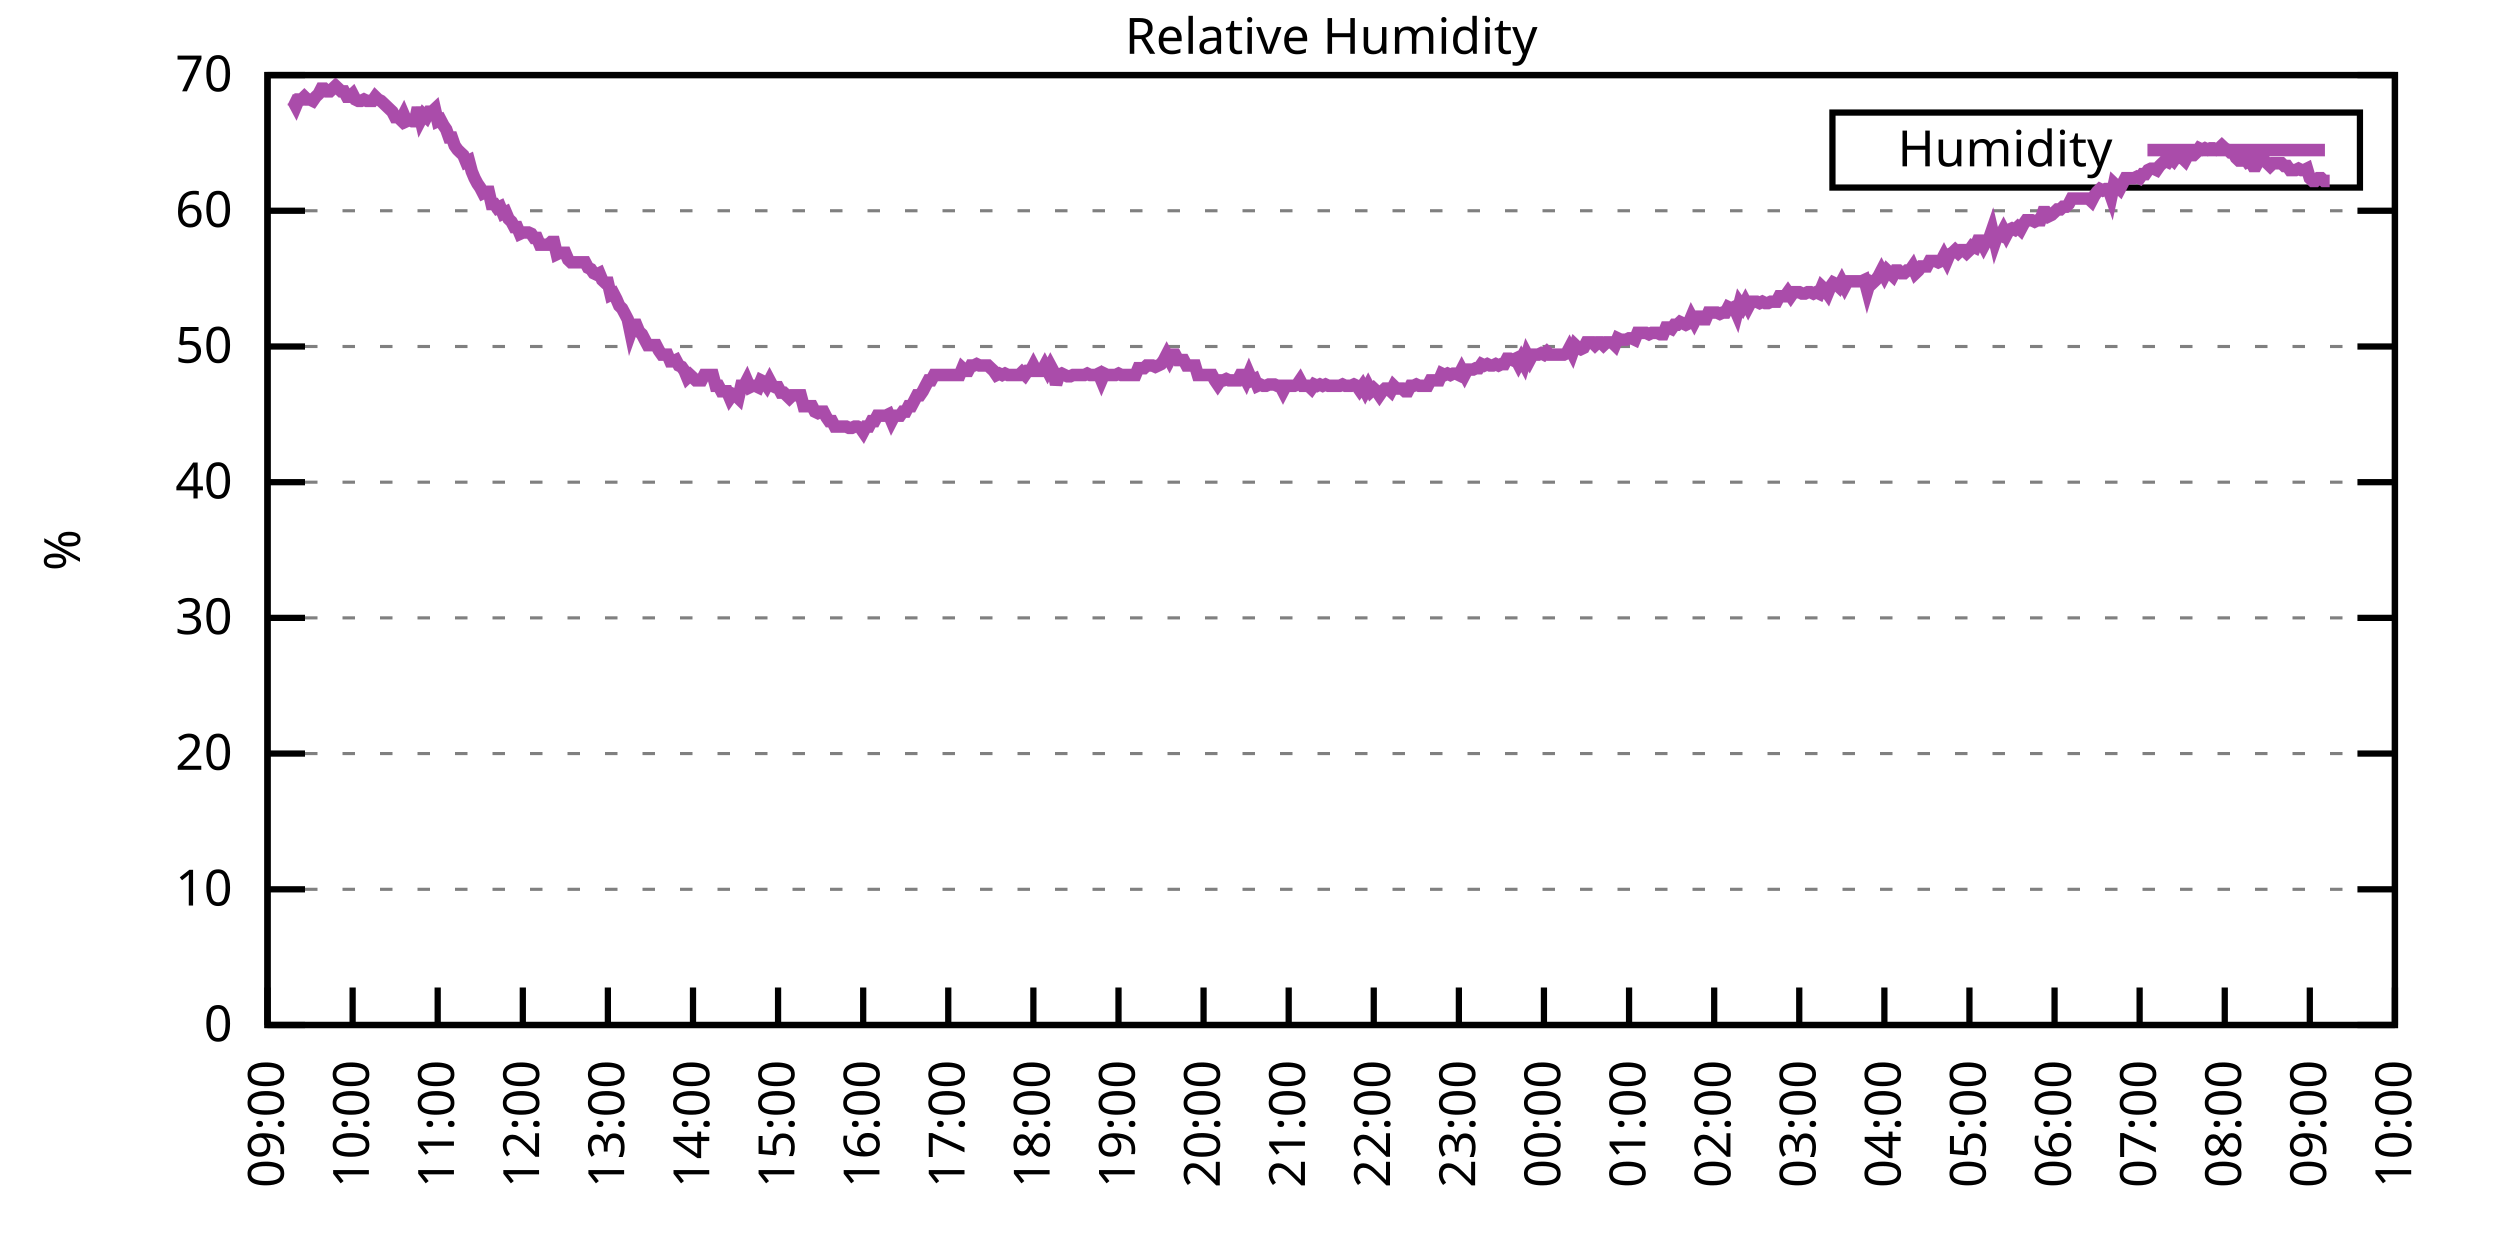
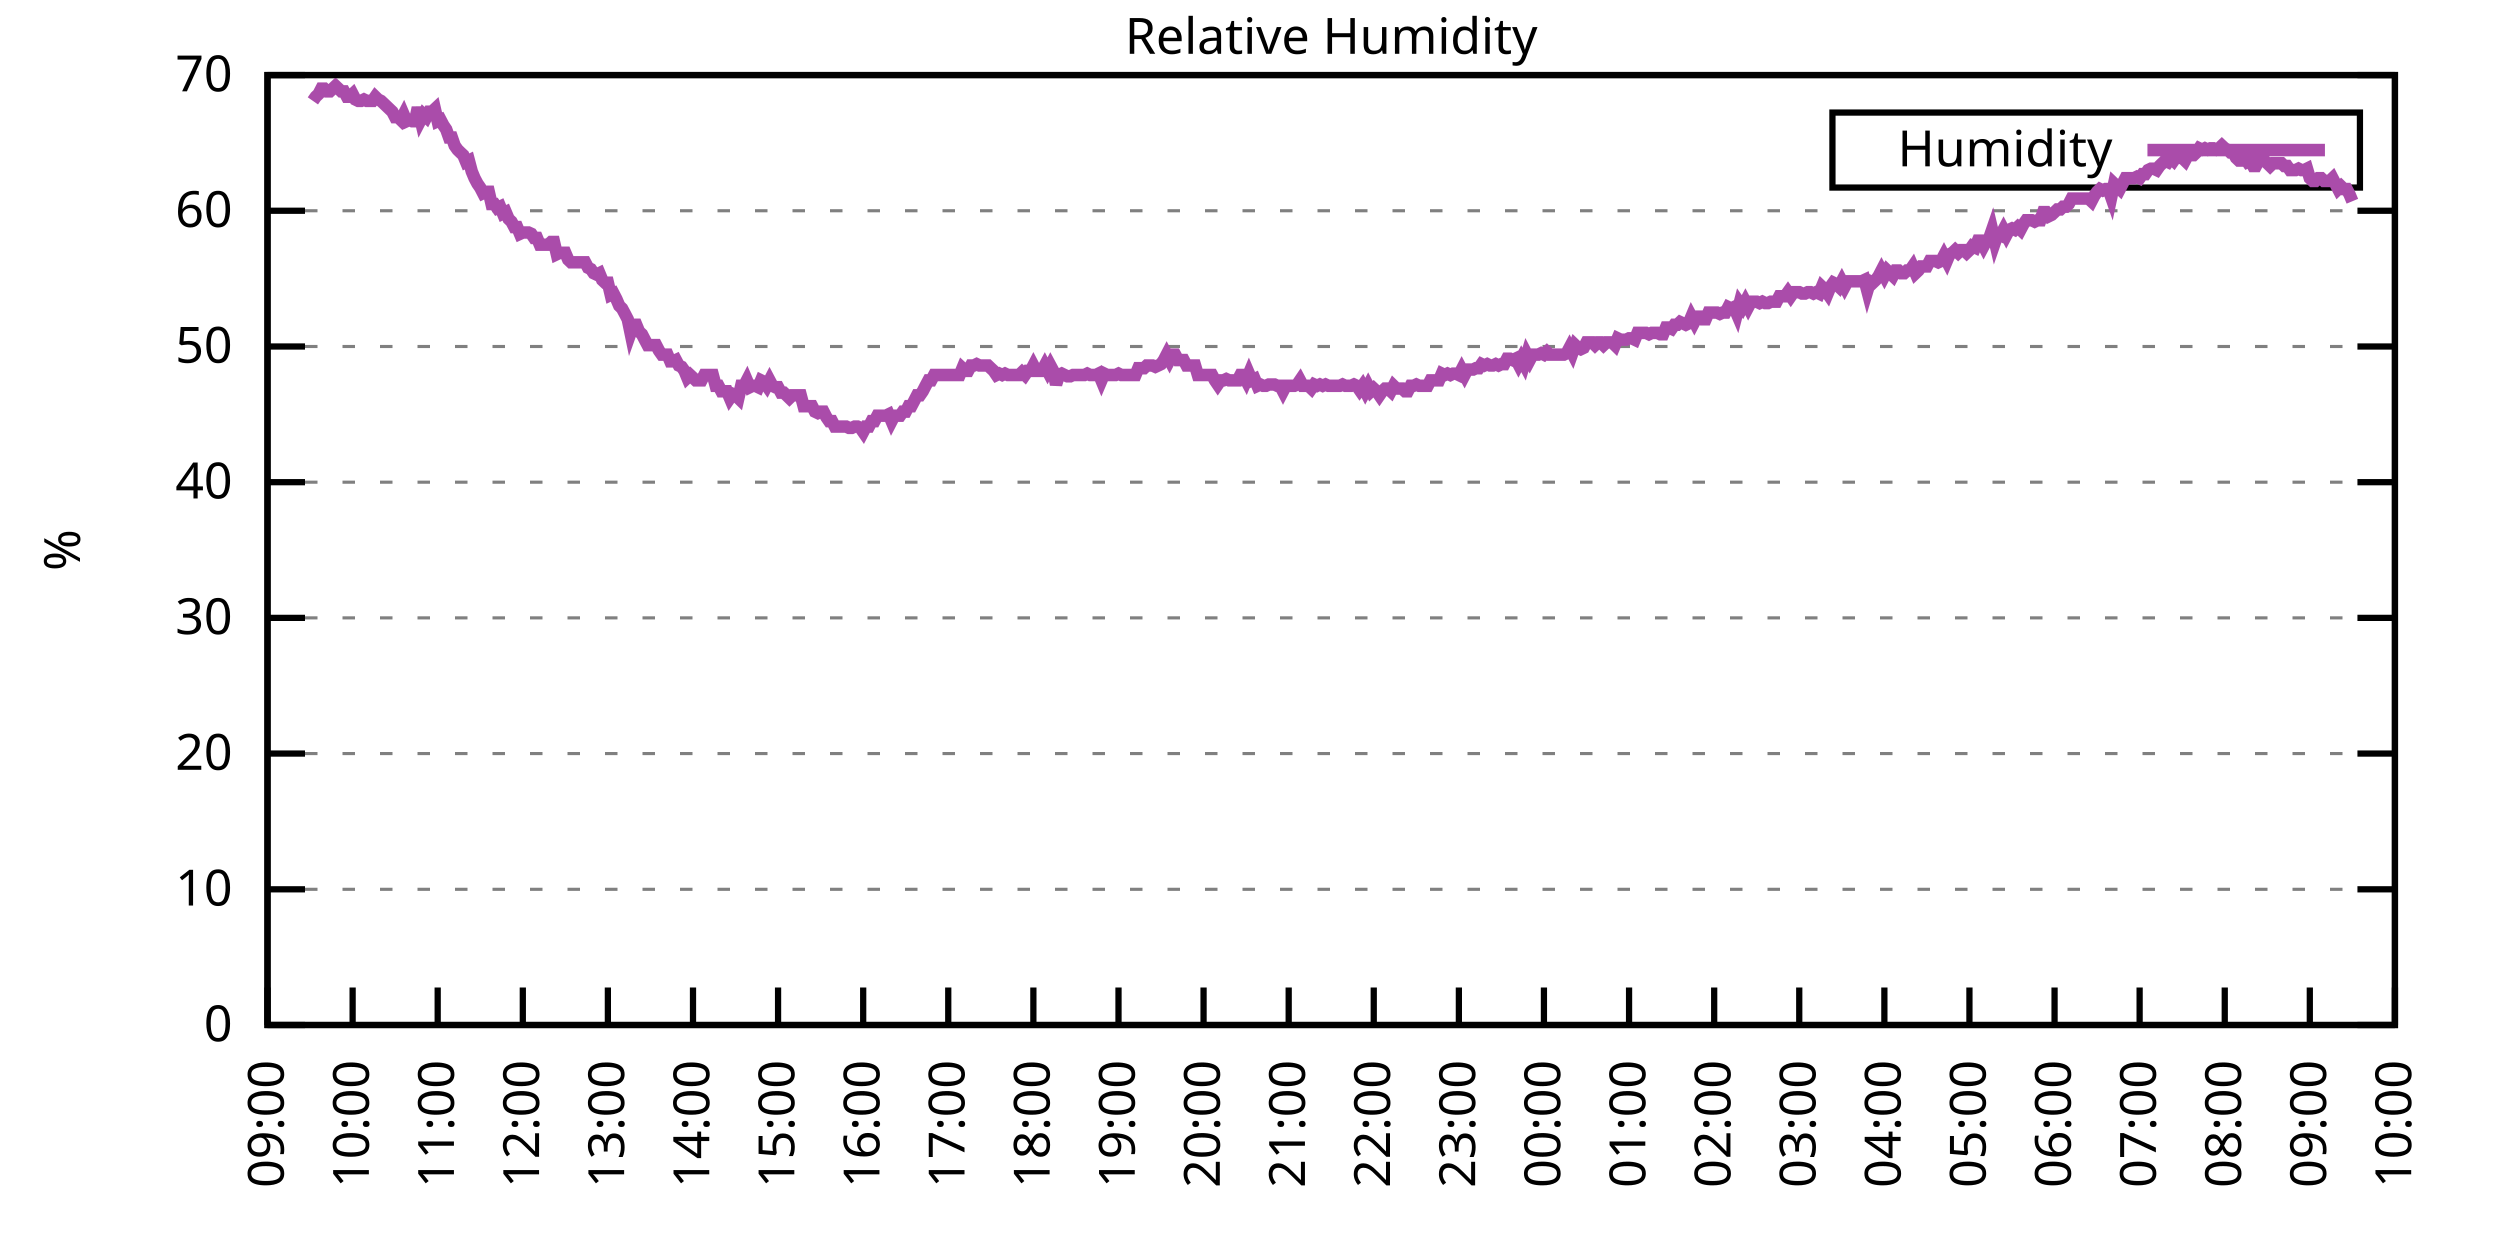
<svg xmlns="http://www.w3.org/2000/svg" xmlns:xlink="http://www.w3.org/1999/xlink" width="400" height="200" viewBox="0 0 400 200">
  <g id="gnuplot_canvas">
    <rect x="0" y="0" width="400" height="200" fill="none" />
    <defs>
      <circle id="gpDot" r="0.5" stroke-width="0.5" stroke="currentColor" />
      <path id="gpPt0" stroke-width="0.333" stroke="currentColor" d="M-1,0 h2 M0,-1 v2" />
      <path id="gpPt1" stroke-width="0.333" stroke="currentColor" d="M-1,-1 L1,1 M1,-1 L-1,1" />
      <path id="gpPt2" stroke-width="0.333" stroke="currentColor" d="M-1,0 L1,0 M0,-1 L0,1 M-1,-1 L1,1 M-1,1 L1,-1" />
      <rect id="gpPt3" stroke-width="0.333" stroke="currentColor" x="-1" y="-1" width="2" height="2" />
      <rect id="gpPt4" stroke-width="0.333" stroke="currentColor" fill="currentColor" x="-1" y="-1" width="2" height="2" />
      <circle id="gpPt5" stroke-width="0.333" stroke="currentColor" cx="0" cy="0" r="1" />
      <use xlink:href="#gpPt5" id="gpPt6" fill="currentColor" stroke="none" />
      <path id="gpPt7" stroke-width="0.333" stroke="currentColor" d="M0,-1.33 L-1.33,0.67 L1.33,0.67 z" />
      <use xlink:href="#gpPt7" id="gpPt8" fill="currentColor" stroke="none" />
      <use xlink:href="#gpPt7" id="gpPt9" stroke="currentColor" transform="rotate(180)" />
      <use xlink:href="#gpPt9" id="gpPt10" fill="currentColor" stroke="none" />
      <use xlink:href="#gpPt3" id="gpPt11" stroke="currentColor" transform="rotate(45)" />
      <use xlink:href="#gpPt11" id="gpPt12" fill="currentColor" stroke="none" />
      <path id="gpPt13" stroke-width="0.333" stroke="currentColor" d="M0,1.330 L1.265,0.411 L0.782,-1.067 L-0.782,-1.076 L-1.265,0.411 z" />
      <use xlink:href="#gpPt13" id="gpPt14" fill="currentColor" stroke="none" />
      <filter id="textbox" filterUnits="objectBoundingBox" x="0" y="0" height="1" width="1">
        <feFlood flood-color="white" flood-opacity="1" result="bgnd" />
        <feComposite in="SourceGraphic" in2="bgnd" operator="atop" />
      </filter>
      <filter id="greybox" filterUnits="objectBoundingBox" x="0" y="0" height="1" width="1">
        <feFlood flood-color="lightgrey" flood-opacity="1" result="grey" />
        <feComposite in="SourceGraphic" in2="grey" operator="atop" />
      </filter>
    </defs>
    <g fill="none" color="white" stroke="currentColor" stroke-width="1.00" stroke-linecap="butt" stroke-linejoin="miter">
</g>
    <g fill="none" color="black" stroke="currentColor" stroke-width="1.00" stroke-linecap="butt" stroke-linejoin="miter">
      <g stroke="none" shape-rendering="crispEdges">
        <polygon fill="rgb(255, 255, 255)" points="42.80,164.00 383.18,164.00 383.18,12.02 42.80,12.02 " />
      </g>
    </g>
    <g fill="none" color="black" stroke="currentColor" stroke-width="1.00" stroke-linecap="butt" stroke-linejoin="miter">
</g>
    <g fill="none" color="black" stroke="black" stroke-width="0.50" stroke-linecap="butt" stroke-linejoin="miter">
</g>
    <g fill="none" color="gray" stroke="currentColor" stroke-width="0.50" stroke-linecap="butt" stroke-linejoin="miter">
      <path stroke="gray" stroke-dasharray="2,4" class="gridline" d="M42.80,164.00 L383.19,164.00  " />
    </g>
    <g fill="none" color="gray" stroke="gray" stroke-width="1.00" stroke-linecap="butt" stroke-linejoin="miter">
</g>
    <g fill="none" color="black" stroke="currentColor" stroke-width="1.00" stroke-linecap="butt" stroke-linejoin="miter">
      <path stroke="black" d="M42.80,164.00 L48.80,164.00 M383.19,164.00 L377.19,164.00  " />
      <g transform="translate(37.20,166.60)" stroke="none" fill="black" font-family="Sans" font-size="8.00" text-anchor="end">
        <text>
          <tspan font-family="Sans"> 0</tspan>
        </text>
      </g>
    </g>
    <g fill="none" color="black" stroke="currentColor" stroke-width="1.00" stroke-linecap="butt" stroke-linejoin="miter">
</g>
    <g fill="none" color="black" stroke="black" stroke-width="0.50" stroke-linecap="butt" stroke-linejoin="miter">
</g>
    <g fill="none" color="gray" stroke="currentColor" stroke-width="0.50" stroke-linecap="butt" stroke-linejoin="miter">
      <path stroke="gray" stroke-dasharray="2,4" class="gridline" d="M42.80,142.29 L383.19,142.29  " />
    </g>
    <g fill="none" color="gray" stroke="gray" stroke-width="1.00" stroke-linecap="butt" stroke-linejoin="miter">
</g>
    <g fill="none" color="black" stroke="currentColor" stroke-width="1.00" stroke-linecap="butt" stroke-linejoin="miter">
      <path stroke="black" d="M42.80,142.29 L48.80,142.29 M383.19,142.29 L377.19,142.29  " />
      <g transform="translate(37.20,144.89)" stroke="none" fill="black" font-family="Sans" font-size="8.00" text-anchor="end">
        <text>
          <tspan font-family="Sans"> 10</tspan>
        </text>
      </g>
    </g>
    <g fill="none" color="black" stroke="currentColor" stroke-width="1.00" stroke-linecap="butt" stroke-linejoin="miter">
</g>
    <g fill="none" color="black" stroke="black" stroke-width="0.50" stroke-linecap="butt" stroke-linejoin="miter">
</g>
    <g fill="none" color="gray" stroke="currentColor" stroke-width="0.50" stroke-linecap="butt" stroke-linejoin="miter">
      <path stroke="gray" stroke-dasharray="2,4" class="gridline" d="M42.80,120.57 L383.19,120.57  " />
    </g>
    <g fill="none" color="gray" stroke="gray" stroke-width="1.00" stroke-linecap="butt" stroke-linejoin="miter">
</g>
    <g fill="none" color="black" stroke="currentColor" stroke-width="1.00" stroke-linecap="butt" stroke-linejoin="miter">
      <path stroke="black" d="M42.80,120.57 L48.80,120.57 M383.19,120.57 L377.19,120.57  " />
      <g transform="translate(37.20,123.17)" stroke="none" fill="black" font-family="Sans" font-size="8.00" text-anchor="end">
        <text>
          <tspan font-family="Sans"> 20</tspan>
        </text>
      </g>
    </g>
    <g fill="none" color="black" stroke="currentColor" stroke-width="1.00" stroke-linecap="butt" stroke-linejoin="miter">
</g>
    <g fill="none" color="black" stroke="black" stroke-width="0.50" stroke-linecap="butt" stroke-linejoin="miter">
</g>
    <g fill="none" color="gray" stroke="currentColor" stroke-width="0.50" stroke-linecap="butt" stroke-linejoin="miter">
      <path stroke="gray" stroke-dasharray="2,4" class="gridline" d="M42.80,98.86 L383.19,98.86  " />
    </g>
    <g fill="none" color="gray" stroke="gray" stroke-width="1.00" stroke-linecap="butt" stroke-linejoin="miter">
</g>
    <g fill="none" color="black" stroke="currentColor" stroke-width="1.00" stroke-linecap="butt" stroke-linejoin="miter">
      <path stroke="black" d="M42.80,98.86 L48.80,98.86 M383.19,98.86 L377.19,98.86  " />
      <g transform="translate(37.20,101.46)" stroke="none" fill="black" font-family="Sans" font-size="8.00" text-anchor="end">
        <text>
          <tspan font-family="Sans"> 30</tspan>
        </text>
      </g>
    </g>
    <g fill="none" color="black" stroke="currentColor" stroke-width="1.00" stroke-linecap="butt" stroke-linejoin="miter">
</g>
    <g fill="none" color="black" stroke="black" stroke-width="0.50" stroke-linecap="butt" stroke-linejoin="miter">
</g>
    <g fill="none" color="gray" stroke="currentColor" stroke-width="0.50" stroke-linecap="butt" stroke-linejoin="miter">
      <path stroke="gray" stroke-dasharray="2,4" class="gridline" d="M42.80,77.15 L383.19,77.15  " />
    </g>
    <g fill="none" color="gray" stroke="gray" stroke-width="1.00" stroke-linecap="butt" stroke-linejoin="miter">
</g>
    <g fill="none" color="black" stroke="currentColor" stroke-width="1.00" stroke-linecap="butt" stroke-linejoin="miter">
      <path stroke="black" d="M42.80,77.15 L48.80,77.15 M383.19,77.15 L377.19,77.15  " />
      <g transform="translate(37.20,79.75)" stroke="none" fill="black" font-family="Sans" font-size="8.00" text-anchor="end">
        <text>
          <tspan font-family="Sans"> 40</tspan>
        </text>
      </g>
    </g>
    <g fill="none" color="black" stroke="currentColor" stroke-width="1.00" stroke-linecap="butt" stroke-linejoin="miter">
</g>
    <g fill="none" color="black" stroke="black" stroke-width="0.50" stroke-linecap="butt" stroke-linejoin="miter">
</g>
    <g fill="none" color="gray" stroke="currentColor" stroke-width="0.50" stroke-linecap="butt" stroke-linejoin="miter">
      <path stroke="gray" stroke-dasharray="2,4" class="gridline" d="M42.80,55.44 L383.19,55.44  " />
    </g>
    <g fill="none" color="gray" stroke="gray" stroke-width="1.00" stroke-linecap="butt" stroke-linejoin="miter">
</g>
    <g fill="none" color="black" stroke="currentColor" stroke-width="1.00" stroke-linecap="butt" stroke-linejoin="miter">
      <path stroke="black" d="M42.80,55.44 L48.80,55.44 M383.19,55.44 L377.19,55.44  " />
      <g transform="translate(37.20,58.04)" stroke="none" fill="black" font-family="Sans" font-size="8.00" text-anchor="end">
        <text>
          <tspan font-family="Sans"> 50</tspan>
        </text>
      </g>
    </g>
    <g fill="none" color="black" stroke="currentColor" stroke-width="1.00" stroke-linecap="butt" stroke-linejoin="miter">
</g>
    <g fill="none" color="black" stroke="black" stroke-width="0.50" stroke-linecap="butt" stroke-linejoin="miter">
</g>
    <g fill="none" color="gray" stroke="currentColor" stroke-width="0.50" stroke-linecap="butt" stroke-linejoin="miter">
      <path stroke="gray" stroke-dasharray="2,4" class="gridline" d="M42.80,33.72 L383.19,33.72  " />
    </g>
    <g fill="none" color="gray" stroke="gray" stroke-width="1.00" stroke-linecap="butt" stroke-linejoin="miter">
</g>
    <g fill="none" color="black" stroke="currentColor" stroke-width="1.00" stroke-linecap="butt" stroke-linejoin="miter">
      <path stroke="black" d="M42.80,33.72 L48.80,33.72 M383.19,33.72 L377.19,33.72  " />
      <g transform="translate(37.20,36.32)" stroke="none" fill="black" font-family="Sans" font-size="8.00" text-anchor="end">
        <text>
          <tspan font-family="Sans"> 60</tspan>
        </text>
      </g>
    </g>
    <g fill="none" color="black" stroke="currentColor" stroke-width="1.00" stroke-linecap="butt" stroke-linejoin="miter">
</g>
    <g fill="none" color="black" stroke="black" stroke-width="0.50" stroke-linecap="butt" stroke-linejoin="miter">
</g>
    <g fill="none" color="gray" stroke="currentColor" stroke-width="0.50" stroke-linecap="butt" stroke-linejoin="miter">
      <path stroke="gray" stroke-dasharray="2,4" class="gridline" d="M42.80,12.01 L383.19,12.01  " />
    </g>
    <g fill="none" color="gray" stroke="gray" stroke-width="1.00" stroke-linecap="butt" stroke-linejoin="miter">
</g>
    <g fill="none" color="black" stroke="currentColor" stroke-width="1.00" stroke-linecap="butt" stroke-linejoin="miter">
      <path stroke="black" d="M42.80,12.01 L48.80,12.01 M383.19,12.01 L377.19,12.01  " />
      <g transform="translate(37.20,14.61)" stroke="none" fill="black" font-family="Sans" font-size="8.00" text-anchor="end">
        <text>
          <tspan font-family="Sans"> 70</tspan>
        </text>
      </g>
    </g>
    <g fill="none" color="black" stroke="currentColor" stroke-width="1.00" stroke-linecap="butt" stroke-linejoin="miter">
      <path stroke="black" d="M42.80,164.00 L42.80,158.00  " />
      <g transform="translate(45.40,169.60) rotate(270.00)" stroke="none" fill="black" font-family="Sans" font-size="8.00" text-anchor="end">
        <text>
          <tspan font-family="Sans">09:00</tspan>
        </text>
      </g>
    </g>
    <g fill="none" color="black" stroke="currentColor" stroke-width="1.00" stroke-linecap="butt" stroke-linejoin="miter">
      <path stroke="black" d="M56.42,164.00 L56.42,158.00  " />
      <g transform="translate(59.02,169.60) rotate(270.00)" stroke="none" fill="black" font-family="Sans" font-size="8.00" text-anchor="end">
        <text>
          <tspan font-family="Sans">10:00</tspan>
        </text>
      </g>
    </g>
    <g fill="none" color="black" stroke="currentColor" stroke-width="1.00" stroke-linecap="butt" stroke-linejoin="miter">
      <path stroke="black" d="M70.03,164.00 L70.03,158.00  " />
      <g transform="translate(72.63,169.60) rotate(270.00)" stroke="none" fill="black" font-family="Sans" font-size="8.00" text-anchor="end">
        <text>
          <tspan font-family="Sans">11:00</tspan>
        </text>
      </g>
    </g>
    <g fill="none" color="black" stroke="currentColor" stroke-width="1.00" stroke-linecap="butt" stroke-linejoin="miter">
      <path stroke="black" d="M83.65,164.00 L83.65,158.00  " />
      <g transform="translate(86.25,169.60) rotate(270.00)" stroke="none" fill="black" font-family="Sans" font-size="8.00" text-anchor="end">
        <text>
          <tspan font-family="Sans">12:00</tspan>
        </text>
      </g>
    </g>
    <g fill="none" color="black" stroke="currentColor" stroke-width="1.00" stroke-linecap="butt" stroke-linejoin="miter">
      <path stroke="black" d="M97.26,164.00 L97.26,158.00  " />
      <g transform="translate(99.86,169.60) rotate(270.00)" stroke="none" fill="black" font-family="Sans" font-size="8.00" text-anchor="end">
        <text>
          <tspan font-family="Sans">13:00</tspan>
        </text>
      </g>
    </g>
    <g fill="none" color="black" stroke="currentColor" stroke-width="1.00" stroke-linecap="butt" stroke-linejoin="miter">
      <path stroke="black" d="M110.88,164.00 L110.88,158.00  " />
      <g transform="translate(113.48,169.60) rotate(270.00)" stroke="none" fill="black" font-family="Sans" font-size="8.00" text-anchor="end">
        <text>
          <tspan font-family="Sans">14:00</tspan>
        </text>
      </g>
    </g>
    <g fill="none" color="black" stroke="currentColor" stroke-width="1.00" stroke-linecap="butt" stroke-linejoin="miter">
      <path stroke="black" d="M124.49,164.00 L124.49,158.00  " />
      <g transform="translate(127.09,169.60) rotate(270.00)" stroke="none" fill="black" font-family="Sans" font-size="8.00" text-anchor="end">
        <text>
          <tspan font-family="Sans">15:00</tspan>
        </text>
      </g>
    </g>
    <g fill="none" color="black" stroke="currentColor" stroke-width="1.00" stroke-linecap="butt" stroke-linejoin="miter">
      <path stroke="black" d="M138.11,164.00 L138.11,158.00  " />
      <g transform="translate(140.71,169.60) rotate(270.00)" stroke="none" fill="black" font-family="Sans" font-size="8.00" text-anchor="end">
        <text>
          <tspan font-family="Sans">16:00</tspan>
        </text>
      </g>
    </g>
    <g fill="none" color="black" stroke="currentColor" stroke-width="1.00" stroke-linecap="butt" stroke-linejoin="miter">
      <path stroke="black" d="M151.72,164.00 L151.72,158.00  " />
      <g transform="translate(154.32,169.60) rotate(270.00)" stroke="none" fill="black" font-family="Sans" font-size="8.00" text-anchor="end">
        <text>
          <tspan font-family="Sans">17:00</tspan>
        </text>
      </g>
    </g>
    <g fill="none" color="black" stroke="currentColor" stroke-width="1.00" stroke-linecap="butt" stroke-linejoin="miter">
      <path stroke="black" d="M165.34,164.00 L165.34,158.00  " />
      <g transform="translate(167.94,169.60) rotate(270.00)" stroke="none" fill="black" font-family="Sans" font-size="8.00" text-anchor="end">
        <text>
          <tspan font-family="Sans">18:00</tspan>
        </text>
      </g>
    </g>
    <g fill="none" color="black" stroke="currentColor" stroke-width="1.00" stroke-linecap="butt" stroke-linejoin="miter">
      <path stroke="black" d="M178.96,164.00 L178.96,158.00  " />
      <g transform="translate(181.56,169.60) rotate(270.00)" stroke="none" fill="black" font-family="Sans" font-size="8.00" text-anchor="end">
        <text>
          <tspan font-family="Sans">19:00</tspan>
        </text>
      </g>
    </g>
    <g fill="none" color="black" stroke="currentColor" stroke-width="1.00" stroke-linecap="butt" stroke-linejoin="miter">
      <path stroke="black" d="M192.57,164.00 L192.57,158.00  " />
      <g transform="translate(195.17,169.60) rotate(270.00)" stroke="none" fill="black" font-family="Sans" font-size="8.00" text-anchor="end">
        <text>
          <tspan font-family="Sans">20:00</tspan>
        </text>
      </g>
    </g>
    <g fill="none" color="black" stroke="currentColor" stroke-width="1.00" stroke-linecap="butt" stroke-linejoin="miter">
      <path stroke="black" d="M206.19,164.00 L206.19,158.00  " />
      <g transform="translate(208.79,169.60) rotate(270.00)" stroke="none" fill="black" font-family="Sans" font-size="8.00" text-anchor="end">
        <text>
          <tspan font-family="Sans">21:00</tspan>
        </text>
      </g>
    </g>
    <g fill="none" color="black" stroke="currentColor" stroke-width="1.00" stroke-linecap="butt" stroke-linejoin="miter">
      <path stroke="black" d="M219.80,164.00 L219.80,158.00  " />
      <g transform="translate(222.40,169.60) rotate(270.00)" stroke="none" fill="black" font-family="Sans" font-size="8.00" text-anchor="end">
        <text>
          <tspan font-family="Sans">22:00</tspan>
        </text>
      </g>
    </g>
    <g fill="none" color="black" stroke="currentColor" stroke-width="1.00" stroke-linecap="butt" stroke-linejoin="miter">
      <path stroke="black" d="M233.42,164.00 L233.42,158.00  " />
      <g transform="translate(236.02,169.60) rotate(270.00)" stroke="none" fill="black" font-family="Sans" font-size="8.00" text-anchor="end">
        <text>
          <tspan font-family="Sans">23:00</tspan>
        </text>
      </g>
    </g>
    <g fill="none" color="black" stroke="currentColor" stroke-width="1.00" stroke-linecap="butt" stroke-linejoin="miter">
      <path stroke="black" d="M247.03,164.00 L247.03,158.00  " />
      <g transform="translate(249.63,169.60) rotate(270.00)" stroke="none" fill="black" font-family="Sans" font-size="8.00" text-anchor="end">
        <text>
          <tspan font-family="Sans">00:00</tspan>
        </text>
      </g>
    </g>
    <g fill="none" color="black" stroke="currentColor" stroke-width="1.00" stroke-linecap="butt" stroke-linejoin="miter">
      <path stroke="black" d="M260.65,164.00 L260.65,158.00  " />
      <g transform="translate(263.25,169.60) rotate(270.00)" stroke="none" fill="black" font-family="Sans" font-size="8.00" text-anchor="end">
        <text>
          <tspan font-family="Sans">01:00</tspan>
        </text>
      </g>
    </g>
    <g fill="none" color="black" stroke="currentColor" stroke-width="1.00" stroke-linecap="butt" stroke-linejoin="miter">
      <path stroke="black" d="M274.27,164.00 L274.27,158.00  " />
      <g transform="translate(276.87,169.60) rotate(270.00)" stroke="none" fill="black" font-family="Sans" font-size="8.00" text-anchor="end">
        <text>
          <tspan font-family="Sans">02:00</tspan>
        </text>
      </g>
    </g>
    <g fill="none" color="black" stroke="currentColor" stroke-width="1.00" stroke-linecap="butt" stroke-linejoin="miter">
      <path stroke="black" d="M287.88,164.00 L287.88,158.00  " />
      <g transform="translate(290.48,169.60) rotate(270.00)" stroke="none" fill="black" font-family="Sans" font-size="8.00" text-anchor="end">
        <text>
          <tspan font-family="Sans">03:00</tspan>
        </text>
      </g>
    </g>
    <g fill="none" color="black" stroke="currentColor" stroke-width="1.00" stroke-linecap="butt" stroke-linejoin="miter">
      <path stroke="black" d="M301.50,164.00 L301.50,158.00  " />
      <g transform="translate(304.10,169.60) rotate(270.00)" stroke="none" fill="black" font-family="Sans" font-size="8.00" text-anchor="end">
        <text>
          <tspan font-family="Sans">04:00</tspan>
        </text>
      </g>
    </g>
    <g fill="none" color="black" stroke="currentColor" stroke-width="1.00" stroke-linecap="butt" stroke-linejoin="miter">
      <path stroke="black" d="M315.11,164.00 L315.11,158.00  " />
      <g transform="translate(317.71,169.60) rotate(270.00)" stroke="none" fill="black" font-family="Sans" font-size="8.00" text-anchor="end">
        <text>
          <tspan font-family="Sans">05:00</tspan>
        </text>
      </g>
    </g>
    <g fill="none" color="black" stroke="currentColor" stroke-width="1.00" stroke-linecap="butt" stroke-linejoin="miter">
      <path stroke="black" d="M328.73,164.00 L328.73,158.00  " />
      <g transform="translate(331.33,169.60) rotate(270.00)" stroke="none" fill="black" font-family="Sans" font-size="8.00" text-anchor="end">
        <text>
          <tspan font-family="Sans">06:00</tspan>
        </text>
      </g>
    </g>
    <g fill="none" color="black" stroke="currentColor" stroke-width="1.00" stroke-linecap="butt" stroke-linejoin="miter">
      <path stroke="black" d="M342.34,164.00 L342.34,158.00  " />
      <g transform="translate(344.94,169.60) rotate(270.00)" stroke="none" fill="black" font-family="Sans" font-size="8.00" text-anchor="end">
        <text>
          <tspan font-family="Sans">07:00</tspan>
        </text>
      </g>
    </g>
    <g fill="none" color="black" stroke="currentColor" stroke-width="1.00" stroke-linecap="butt" stroke-linejoin="miter">
      <path stroke="black" d="M355.96,164.00 L355.96,158.00  " />
      <g transform="translate(358.56,169.60) rotate(270.00)" stroke="none" fill="black" font-family="Sans" font-size="8.00" text-anchor="end">
        <text>
          <tspan font-family="Sans">08:00</tspan>
        </text>
      </g>
    </g>
    <g fill="none" color="black" stroke="currentColor" stroke-width="1.00" stroke-linecap="butt" stroke-linejoin="miter">
      <path stroke="black" d="M369.57,164.00 L369.57,158.00  " />
      <g transform="translate(372.17,169.60) rotate(270.00)" stroke="none" fill="black" font-family="Sans" font-size="8.00" text-anchor="end">
        <text>
          <tspan font-family="Sans">09:00</tspan>
        </text>
      </g>
    </g>
    <g fill="none" color="black" stroke="currentColor" stroke-width="1.00" stroke-linecap="butt" stroke-linejoin="miter">
      <path stroke="black" d="M383.19,164.00 L383.19,158.00  " />
      <g transform="translate(385.79,169.60) rotate(270.00)" stroke="none" fill="black" font-family="Sans" font-size="8.00" text-anchor="end">
        <text>
          <tspan font-family="Sans">10:00</tspan>
        </text>
      </g>
    </g>
    <g fill="none" color="black" stroke="currentColor" stroke-width="1.00" stroke-linecap="butt" stroke-linejoin="miter">
</g>
    <g fill="none" color="black" stroke="currentColor" stroke-width="1.00" stroke-linecap="butt" stroke-linejoin="miter">
      <path stroke="black" d="M42.80,12.01 L42.80,164.00 L383.19,164.00 L383.19,12.01 L42.80,12.01 Z  " />
    </g>
    <g fill="none" color="black" stroke="currentColor" stroke-width="1.00" stroke-linecap="butt" stroke-linejoin="miter">
</g>
    <g fill="none" color="black" stroke="currentColor" stroke-width="1.00" stroke-linecap="butt" stroke-linejoin="miter">
      <path stroke="black" d="M293.19,30.01 L293.19,18.01 L377.59,18.01 L377.59,30.01 L293.19,30.01 Z  " />
    </g>
    <g id="Relative_Humidity_plot_1">
      <g fill="none" color="white" stroke="black" stroke-width="2.00" stroke-linecap="butt" stroke-linejoin="miter">
</g>
      <g fill="none" color="black" stroke="currentColor" stroke-width="2.00" stroke-linecap="butt" stroke-linejoin="miter">
        <g transform="translate(337.99,26.61)" stroke="none" fill="black" font-family="Sans" font-size="8.00" text-anchor="end">
          <text>
            <tspan font-family="Sans">Humidity</tspan>
          </text>
        </g>
      </g>
      <g fill="none" color="black" stroke="currentColor" stroke-width="2.00" stroke-linecap="butt" stroke-linejoin="miter">
-         <path stroke="rgb(170,  76, 170)" d="M343.59,24.01 L371.99,24.01 M46.43,15.92 L46.88,16.14 L47.34,17.00 L47.79,15.92 L48.25,15.92 L48.70,15.48   L49.15,15.92 L49.61,15.92 L50.06,16.14 L50.52,15.48 L50.97,15.05 L51.42,14.18 L51.88,14.18 L52.33,14.62   L52.78,14.62 L53.24,14.18 L53.69,13.75 L54.15,14.18 L54.60,14.62 L55.05,14.62 L55.51,15.48 L55.96,15.48   L56.42,15.05 L56.87,15.92 L57.32,16.14 L57.78,16.14 L58.23,15.92 L58.68,16.14 L59.14,16.14 L59.59,16.14   L60.05,15.48 L60.50,15.92 L60.95,16.14 L61.41,16.57 L61.86,17.00 L62.32,17.44 L62.77,17.87 L63.22,18.74   L63.68,18.74 L64.13,19.18 L64.58,18.31 L65.04,19.39 L65.49,19.18 L65.95,19.39 L66.40,19.39 L66.85,17.22   L67.31,19.18 L67.76,18.31 L68.22,18.74 L68.67,17.87 L69.12,17.87 L69.58,17.44 L70.03,19.39 L70.49,19.18   L70.94,20.04 L71.39,20.70 L71.85,22.00 L72.30,22.00 L72.75,23.30 L73.21,23.95 L73.66,24.39 L74.12,24.82   L74.57,25.91 L75.02,25.69 L75.48,27.43 L75.93,28.51 L76.39,29.38 L76.84,30.03 L77.29,30.90 L77.75,30.68   L78.20,30.68 L78.65,32.64 L79.11,32.64 L79.56,33.29 L80.02,33.07 L80.47,34.16 L80.92,33.94 L81.38,35.03   L81.83,35.46 L82.29,36.33 L82.74,36.33 L83.19,37.41 L83.65,37.20 L84.10,37.20 L84.55,37.20 L85.01,37.41   L85.46,38.07 L85.92,38.07 L86.37,39.15 L86.82,39.15 L87.28,39.15 L87.73,39.15 L88.19,38.72 L88.64,38.72   L89.09,40.67 L89.55,40.45 L90.00,40.45 L90.45,40.45 L90.91,41.54 L91.36,41.97 L91.82,41.97 L92.27,41.97   L92.72,41.97 L93.18,41.97 L93.63,41.97 L94.09,42.84 L94.54,43.06 L94.99,43.71 L95.45,43.93 L95.90,43.71   L96.35,44.80 L96.81,45.23 L97.26,45.23 L97.72,47.18 L98.17,46.97 L98.62,47.84 L99.08,48.92 L99.53,49.36   L99.99,50.22 L100.44,51.09 L100.89,53.26 L101.35,51.96 L101.80,51.96 L102.25,53.05 L102.71,53.48 L103.16,54.35   L103.62,55.22 L104.07,55.22 L104.52,55.22 L104.98,55.22 L105.43,56.09 L105.89,56.74 L106.34,56.74 L106.79,56.74   L107.25,57.82 L107.70,57.82 L108.15,57.61 L108.61,58.48 L109.06,58.69 L109.52,59.34 L109.97,60.43 L110.42,60.00   L110.88,60.43 L111.33,60.86 L111.79,60.86 L112.24,60.86 L112.69,60.00 L113.15,60.00 L113.60,60.00 L114.05,60.00   L114.51,61.73 L114.96,61.73 L115.42,62.60 L115.87,62.60 L116.32,62.60 L116.78,63.69 L117.23,63.04 L117.69,63.25   L118.14,63.69 L118.59,61.73 L119.05,61.73 L119.50,60.86 L119.96,61.95 L120.41,61.73 L120.86,61.73 L121.32,61.95   L121.77,60.86 L122.22,61.08 L122.68,61.73 L123.13,60.86 L123.59,61.73 L124.04,61.95 L124.49,61.95 L124.95,62.82   L125.40,62.82 L125.86,63.25 L126.31,63.69 L126.76,63.25 L127.67,63.25 L128.12,63.25 L128.58,64.99 L129.03,64.99   L129.49,64.99 L129.94,64.99 L130.39,65.86 L130.85,66.08 L131.30,65.86 L131.76,65.86 L132.21,66.73 L132.66,67.38   L133.12,67.38 L133.57,68.25 L134.02,68.25 L134.48,68.25 L134.93,68.25 L135.39,68.25 L135.84,68.46 L136.29,68.46   L136.75,68.25 L137.20,68.25 L137.66,68.46 L138.11,69.11 L138.56,68.25 L139.02,68.25 L139.47,67.38 L139.92,67.38   L140.38,66.51 L140.83,66.51 L141.29,66.51 L141.74,66.51 L142.19,66.29 L142.65,67.38 L143.10,66.51 L143.56,66.51   L144.01,66.51 L144.46,65.86 L144.92,65.86 L145.37,64.99 L145.82,64.99 L146.28,64.12 L146.73,63.25 L147.19,63.25   L147.64,62.60 L148.09,61.73 L148.55,60.86 L149.00,60.86 L149.46,60.00 L149.91,60.00 L150.36,60.00 L150.82,60.00   L151.27,60.00 L151.72,60.00 L152.18,60.00 L152.63,60.00 L153.09,60.00 L153.54,60.00 L153.99,58.91 L154.45,59.34   L154.90,59.34 L155.36,58.48 L155.81,58.48 L156.26,58.26 L156.72,58.48 L157.17,58.48 L157.62,58.48 L158.08,58.48   L158.53,58.91 L158.99,59.34 L159.44,60.00 L159.89,59.78 L160.35,60.00 L160.80,59.78 L161.26,60.00 L161.71,60.00   L162.16,60.00 L162.62,60.00 L163.07,60.00 L163.52,59.56 L163.98,60.00 L164.43,59.34 L164.89,59.34 L165.34,58.48   L165.79,59.34 L166.25,59.34 L166.70,59.34 L167.16,58.48 L167.61,59.34 L168.06,58.48 L168.52,59.34 L168.97,61.52   L169.43,60.00 L169.88,59.78 L170.33,60.00 L170.79,60.21 L171.24,60.21 L171.69,60.00 L172.15,60.00 L172.60,60.00   L173.06,60.00 L173.51,60.00 L173.96,59.78 L174.42,60.00 L174.87,60.00 L175.33,60.00 L175.78,59.78 L176.23,60.86   L176.69,59.78 L177.14,60.00 L177.59,60.00 L178.05,60.00 L178.50,60.00 L178.96,59.78 L179.41,60.00 L179.86,60.00   L180.32,60.00 L180.77,60.00 L181.23,60.00 L181.68,60.00 L182.13,58.91 L182.59,58.91 L183.04,58.91 L183.49,58.48   L183.95,58.48 L184.40,58.48 L184.86,58.69 L185.31,58.48 L185.76,58.26 L186.22,57.61 L186.67,56.74 L187.13,57.61   L187.58,56.74 L188.03,56.74 L188.49,57.61 L188.94,57.61 L189.39,57.61 L189.85,58.48 L190.30,58.48 L190.76,58.48   L191.21,58.48 L191.66,60.00 L192.12,60.00 L192.57,60.00 L193.03,60.00 L193.48,60.00 L193.93,60.00 L194.39,60.86   L194.84,61.52 L195.29,60.86 L195.75,60.86 L196.20,60.65 L196.66,60.86 L197.11,60.86 L197.56,60.86 L198.02,60.86   L198.47,60.00 L198.93,60.00 L199.38,60.86 L199.83,59.78 L200.29,60.86 L200.74,60.65 L201.19,61.73 L201.65,61.52   L202.10,61.73 L202.56,61.73 L203.01,61.52 L203.46,61.52 L203.92,61.52 L204.37,61.73 L204.83,61.73 L205.28,62.60   L205.73,61.73 L206.19,61.73 L206.64,61.73 L207.09,61.73 L207.55,61.52 L208.00,60.86 L208.46,61.73 L208.91,61.73   L209.36,61.73 L209.82,62.17 L210.27,61.52 L210.73,61.73 L211.18,61.52 L211.63,61.73 L212.09,61.52 L212.54,61.73   L213.00,61.73 L213.45,61.73 L213.90,61.73 L214.36,61.73 L214.81,61.52 L215.26,61.73 L215.72,61.73 L216.17,61.73   L216.63,61.52 L217.08,61.73 L217.53,62.38 L217.99,61.73 L218.44,62.60 L218.90,61.73 L219.35,62.60 L219.80,62.17   L220.26,62.60 L220.71,63.25 L221.16,62.60 L221.62,62.17 L222.07,62.17 L222.53,62.60 L222.98,61.73 L223.43,62.17   L223.89,62.17 L224.34,62.17 L224.80,62.60 L225.25,62.60 L225.70,61.73 L226.16,61.73 L226.61,61.52 L227.06,61.73   L227.52,61.73 L227.97,61.73 L228.43,61.73 L228.88,60.86 L229.33,60.86 L229.79,60.86 L230.24,60.86 L230.70,59.78   L231.15,60.00 L231.60,59.78 L232.06,60.00 L232.51,59.78 L232.96,59.78 L233.42,60.00 L233.87,59.13 L234.33,60.00   L234.78,59.13 L235.23,59.13 L235.69,59.13 L236.14,58.91 L236.60,58.91 L237.05,58.26 L237.50,58.48 L237.96,58.26   L238.41,58.48 L238.86,58.48 L239.32,58.26 L239.77,58.48 L240.23,58.26 L240.68,58.26 L241.13,57.39 L241.59,57.39   L242.04,57.61 L242.50,57.39 L242.95,58.26 L243.40,57.39 L243.86,58.26 L244.31,56.74 L244.76,57.61 L245.22,56.74   L245.67,56.74 L246.13,56.74 L246.58,56.52 L247.03,56.74 L247.49,56.30 L247.94,56.74 L248.40,56.74 L248.85,56.74   L249.30,56.74 L249.76,56.74 L250.21,56.74 L250.66,56.52 L251.12,55.65 L251.57,56.52 L252.03,55.22 L252.48,55.65   L252.93,55.87 L253.39,55.65 L253.84,54.78 L254.30,54.78 L254.75,54.78 L255.20,55.22 L255.66,54.78 L256.11,54.78   L256.56,55.22 L257.02,54.78 L257.47,54.78 L257.93,54.78 L258.38,55.22 L258.83,54.13 L259.29,54.35 L259.74,54.35   L260.20,54.35 L260.65,54.13 L261.10,54.13 L261.56,54.35 L262.01,53.26 L262.47,53.26 L262.92,53.26 L263.37,53.26   L263.83,53.48 L264.28,53.26 L264.73,53.26 L265.19,53.26 L265.64,53.48 L266.10,53.48 L266.55,52.40 L267.00,52.40   L267.46,52.61 L267.91,51.96 L268.37,51.96 L268.82,51.53 L269.27,51.74 L269.73,51.96 L270.18,51.74 L270.63,50.66   L271.09,51.53 L271.54,50.66 L272.00,50.66 L272.45,51.09 L272.90,51.09 L273.36,50.01 L273.81,50.01 L274.27,50.01   L274.72,50.01 L275.17,50.22 L275.63,50.01 L276.08,50.01 L276.53,49.14 L276.99,49.36 L277.44,49.14 L277.90,50.22   L278.35,48.49 L278.80,49.14 L279.26,48.27 L279.71,49.14 L280.17,48.27 L280.62,48.27 L281.07,48.27 L281.53,48.49   L281.98,48.27 L282.43,48.49 L282.89,48.49 L283.34,48.27 L283.80,48.27 L284.25,48.27 L284.70,47.40 L285.16,47.40   L285.61,47.40 L286.07,46.75 L286.52,47.40 L286.97,46.75 L287.43,46.75 L287.88,46.75 L288.33,46.97 L288.79,46.97   L289.24,46.75 L289.70,46.75 L290.15,46.97 L290.60,46.75 L291.06,46.97 L291.51,45.88 L291.97,46.32 L292.42,46.97   L292.87,45.88 L293.33,45.23 L293.78,45.45 L294.23,45.88 L294.69,45.01 L295.14,45.88 L295.60,45.01 L296.05,45.01   L296.50,45.01 L296.96,45.01 L297.41,45.01 L297.87,45.01 L298.32,44.80 L298.77,46.53 L299.23,45.01 L299.68,45.23   L300.13,44.80 L300.59,44.15 L301.04,43.28 L301.50,44.15 L301.95,43.28 L302.40,43.71 L302.86,44.15 L303.31,43.28   L303.77,43.28 L304.22,43.71 L304.67,43.71 L305.13,43.28 L305.58,43.28 L306.03,42.63 L306.49,43.71 L306.94,43.28   L307.40,42.63 L307.85,42.63 L308.30,42.63 L308.76,41.76 L309.21,41.76 L309.67,41.76 L310.12,41.97 L310.57,41.76   L311.03,40.89 L311.48,41.76 L311.94,40.67 L312.39,40.45 L312.84,40.02 L313.30,40.45 L313.75,40.02 L314.20,40.02   L314.66,40.45 L315.11,40.02 L315.57,39.37 L316.02,39.59 L316.47,38.50 L316.93,38.50 L317.38,39.37 L317.84,38.50   L318.29,38.07 L318.74,36.76 L319.20,38.72 L319.65,37.41 L320.10,37.63 L320.56,36.76 L321.01,37.63 L321.47,36.76   L321.92,36.55 L322.37,36.76 L322.83,36.33 L323.28,36.76 L323.74,35.89 L324.19,35.24 L324.64,35.24 L325.10,35.24   L325.55,35.46 L326.00,35.24 L326.46,35.24 L326.91,33.94 L327.37,33.94 L327.82,34.59 L328.27,34.37 L328.73,33.94   L329.18,33.51 L329.64,33.51 L330.09,33.07 L330.54,33.07 L331.00,32.64 L331.45,31.77 L331.90,31.77 L332.36,31.77   L332.81,31.77 L333.27,31.77 L333.72,31.77 L334.17,31.77 L334.63,32.20 L335.08,31.33 L335.54,30.68 L335.99,30.25   L336.44,30.47 L336.90,30.25 L337.35,30.25 L337.80,31.55 L338.26,29.38 L338.71,29.81 L339.17,30.25 L339.62,29.38   L340.07,28.51 L340.53,28.51 L340.98,28.51 L341.44,28.51 L341.89,28.29 L342.34,28.51 L342.80,27.86 L343.25,27.86   L343.70,27.21 L344.16,26.99 L344.61,26.99 L345.07,27.21 L345.52,26.56 L345.97,26.12 L346.43,25.69 L346.88,25.91   L347.34,25.25 L347.79,25.69 L348.24,25.04 L348.70,25.25 L349.15,25.25 L349.60,25.69 L350.06,24.82 L350.51,24.82   L350.97,24.82 L351.42,24.39 L351.87,23.73 L352.33,23.95 L352.78,23.73 L353.24,23.95 L353.69,23.73 L354.14,23.73   L354.60,23.95 L355.05,23.73 L355.50,23.30 L355.96,23.73 L356.41,23.95 L356.87,24.39 L357.32,24.39 L357.77,25.25   L358.23,25.69 L358.68,25.69 L359.14,25.25 L359.59,25.91 L360.04,25.69 L360.50,26.56 L360.95,26.56 L361.41,25.69   L361.86,25.25 L362.31,25.69 L362.77,26.12 L363.22,26.56 L363.67,26.12 L364.13,26.12 L364.58,26.12 L365.04,26.12   L365.49,26.56 L365.94,26.56 L366.40,27.21 L366.85,27.21 L367.31,27.21 L367.76,26.99 L368.21,27.21 L368.67,27.21   L369.12,26.99 L369.57,28.51 L370.03,28.95 L370.48,28.95 L370.94,28.51 L371.39,28.51 L371.84,28.95 L372.30,28.95   L372.75,28.95  " />
+         <path stroke="rgb(170,  76, 170)" d="M343.59,24.01 L371.99,24.01 M50.06,16.14 L50.52,15.48 L50.97,15.05 L51.42,14.18 L51.88,14.18 L52.33,14.62   L52.78,14.62 L53.24,14.18 L53.69,13.75 L54.15,14.18 L54.60,14.62 L55.05,14.62 L55.51,15.48 L55.96,15.48   L56.42,15.05 L56.87,15.92 L57.32,16.14 L57.78,16.14 L58.23,15.92 L58.68,16.14 L59.14,16.14 L59.59,16.14   L60.05,15.48 L60.50,15.92 L60.95,16.14 L61.41,16.57 L61.86,17.00 L62.32,17.44 L62.77,17.87 L63.22,18.74   L63.68,18.74 L64.13,19.18 L64.58,18.31 L65.04,19.39 L65.49,19.18 L65.95,19.39 L66.40,19.39 L66.85,17.22   L67.31,19.18 L67.76,18.31 L68.22,18.74 L68.67,17.87 L69.12,17.87 L69.58,17.44 L70.03,19.39 L70.49,19.18   L70.94,20.04 L71.39,20.70 L71.85,22.00 L72.30,22.00 L72.75,23.30 L73.21,23.95 L73.66,24.39 L74.12,24.82   L74.57,25.91 L75.02,25.69 L75.48,27.43 L75.93,28.51 L76.39,29.38 L76.84,30.03 L77.29,30.90 L77.75,30.68   L78.20,30.68 L78.65,32.64 L79.11,32.64 L79.56,33.29 L80.02,33.07 L80.47,34.16 L80.92,33.94 L81.38,35.03   L81.83,35.46 L82.29,36.33 L82.74,36.33 L83.19,37.41 L83.65,37.20 L84.10,37.20 L84.55,37.20 L85.01,37.41   L85.46,38.07 L85.92,38.07 L86.37,39.15 L86.82,39.15 L87.28,39.15 L87.73,39.15 L88.19,38.72 L88.64,38.72   L89.09,40.67 L89.55,40.45 L90.00,40.45 L90.45,40.45 L90.91,41.54 L91.36,41.97 L91.82,41.97 L92.27,41.97   L92.72,41.97 L93.18,41.97 L93.63,41.97 L94.09,42.84 L94.54,43.06 L94.99,43.71 L95.45,43.93 L95.90,43.71   L96.35,44.80 L96.81,45.23 L97.26,45.23 L97.72,47.18 L98.17,46.97 L98.62,47.84 L99.08,48.92 L99.53,49.36   L99.99,50.22 L100.44,51.09 L100.89,53.26 L101.35,51.96 L101.80,51.96 L102.25,53.05 L102.71,53.48 L103.16,54.35   L103.62,55.22 L104.07,55.22 L104.52,55.22 L104.98,55.22 L105.43,56.09 L105.89,56.74 L106.34,56.74 L106.79,56.74   L107.25,57.82 L107.70,57.82 L108.15,57.61 L108.61,58.48 L109.06,58.69 L109.52,59.34 L109.97,60.43 L110.42,60.00   L110.88,60.43 L111.33,60.86 L111.79,60.86 L112.24,60.86 L112.69,60.00 L113.15,60.00 L113.60,60.00 L114.05,60.00   L114.51,61.73 L114.96,61.73 L115.42,62.60 L115.87,62.60 L116.32,62.60 L116.78,63.69 L117.23,63.04 L117.69,63.25   L118.14,63.69 L118.59,61.73 L119.05,61.73 L119.50,60.86 L119.96,61.95 L120.41,61.73 L120.86,61.73 L121.32,61.95   L121.77,60.86 L122.22,61.08 L122.68,61.73 L123.13,60.86 L123.59,61.73 L124.04,61.95 L124.49,61.95 L124.95,62.82   L125.40,62.82 L125.86,63.25 L126.31,63.69 L126.76,63.25 L127.67,63.25 L128.12,63.25 L128.58,64.99 L129.03,64.99   L129.49,64.99 L129.94,64.99 L130.39,65.86 L130.85,66.08 L131.30,65.86 L131.76,65.86 L132.21,66.73 L132.66,67.38   L133.12,67.38 L133.57,68.25 L134.02,68.25 L134.48,68.25 L134.93,68.25 L135.39,68.25 L135.84,68.46 L136.29,68.46   L136.75,68.25 L137.20,68.25 L137.66,68.46 L138.11,69.11 L138.56,68.25 L139.02,68.25 L139.47,67.38 L139.92,67.38   L140.38,66.51 L140.83,66.51 L141.29,66.51 L141.74,66.51 L142.19,66.29 L142.65,67.38 L143.10,66.51 L143.56,66.51   L144.01,66.51 L144.46,65.86 L144.92,65.86 L145.37,64.99 L145.82,64.99 L146.28,64.12 L146.73,63.25 L147.19,63.25   L147.64,62.60 L148.09,61.73 L148.55,60.86 L149.00,60.86 L149.46,60.00 L149.91,60.00 L150.36,60.00 L150.82,60.00   L151.27,60.00 L151.72,60.00 L152.18,60.00 L152.63,60.00 L153.09,60.00 L153.54,60.00 L153.99,58.91 L154.45,59.34   L154.90,59.34 L155.36,58.48 L155.81,58.48 L156.26,58.26 L156.72,58.48 L157.17,58.48 L157.62,58.48 L158.08,58.48   L158.53,58.91 L158.99,59.34 L159.44,60.00 L159.89,59.78 L160.35,60.00 L160.80,59.78 L161.26,60.00 L161.71,60.00   L162.16,60.00 L162.62,60.00 L163.07,60.00 L163.52,59.56 L163.98,60.00 L164.43,59.34 L164.89,59.34 L165.34,58.48   L165.79,59.34 L166.25,59.34 L166.70,59.34 L167.16,58.48 L167.61,59.34 L168.06,58.48 L168.52,59.34 L168.97,61.52   L169.43,60.00 L169.88,59.78 L170.33,60.00 L170.79,60.21 L171.24,60.21 L171.69,60.00 L172.15,60.00 L172.60,60.00   L173.06,60.00 L173.51,60.00 L173.96,59.78 L174.42,60.00 L174.87,60.00 L175.33,60.00 L175.78,59.78 L176.23,60.86   L176.69,59.78 L177.14,60.00 L177.59,60.00 L178.05,60.00 L178.50,60.00 L178.96,59.78 L179.41,60.00 L179.86,60.00   L180.32,60.00 L180.77,60.00 L181.23,60.00 L181.68,60.00 L182.13,58.91 L182.59,58.91 L183.04,58.91 L183.49,58.48   L183.95,58.48 L184.40,58.48 L184.86,58.69 L185.31,58.48 L185.76,58.26 L186.22,57.61 L186.67,56.74 L187.13,57.61   L187.58,56.74 L188.03,56.74 L188.49,57.61 L188.94,57.61 L189.39,57.61 L189.85,58.48 L190.30,58.48 L190.76,58.48   L191.21,58.48 L191.66,60.00 L192.12,60.00 L192.57,60.00 L193.03,60.00 L193.48,60.00 L193.93,60.00 L194.39,60.86   L194.84,61.52 L195.29,60.86 L195.75,60.86 L196.20,60.65 L196.66,60.86 L197.11,60.86 L197.56,60.86 L198.02,60.86   L198.47,60.00 L198.93,60.00 L199.38,60.86 L199.83,59.78 L200.29,60.86 L200.74,60.65 L201.19,61.73 L201.65,61.52   L202.10,61.73 L202.56,61.73 L203.01,61.52 L203.46,61.52 L203.92,61.52 L204.37,61.73 L204.83,61.73 L205.28,62.60   L205.73,61.73 L206.19,61.73 L206.64,61.73 L207.09,61.73 L207.55,61.52 L208.00,60.86 L208.46,61.73 L208.91,61.73   L209.36,61.73 L209.82,62.17 L210.27,61.52 L210.73,61.73 L211.18,61.52 L211.63,61.73 L212.09,61.52 L212.54,61.73   L213.00,61.73 L213.45,61.73 L213.90,61.73 L214.36,61.73 L214.81,61.52 L215.26,61.73 L215.72,61.73 L216.17,61.73   L216.63,61.52 L217.08,61.73 L217.53,62.38 L217.99,61.73 L218.44,62.60 L218.90,61.73 L219.35,62.60 L219.80,62.17   L220.26,62.60 L220.71,63.25 L221.16,62.60 L221.62,62.17 L222.07,62.17 L222.53,62.60 L222.98,61.73 L223.43,62.17   L223.89,62.17 L224.34,62.17 L224.80,62.60 L225.25,62.60 L225.70,61.73 L226.16,61.73 L226.61,61.52 L227.06,61.73   L227.52,61.73 L227.97,61.73 L228.43,61.73 L228.88,60.86 L229.33,60.86 L229.79,60.86 L230.24,60.86 L230.70,59.78   L231.15,60.00 L231.60,59.78 L232.06,60.00 L232.51,59.78 L232.96,59.78 L233.42,60.00 L233.87,59.13 L234.33,60.00   L234.78,59.13 L235.23,59.13 L235.69,59.13 L236.14,58.91 L236.60,58.91 L237.05,58.26 L237.50,58.48 L237.96,58.26   L238.41,58.48 L238.86,58.48 L239.32,58.26 L239.77,58.48 L240.23,58.26 L240.68,58.26 L241.13,57.39 L241.59,57.39   L242.04,57.61 L242.50,57.39 L242.95,58.26 L243.40,57.39 L243.86,58.26 L244.31,56.74 L244.76,57.61 L245.22,56.74   L245.67,56.74 L246.13,56.74 L246.58,56.52 L247.03,56.74 L247.49,56.30 L247.94,56.74 L248.40,56.74 L248.85,56.74   L249.30,56.74 L249.76,56.74 L250.21,56.74 L250.66,56.52 L251.12,55.65 L251.57,56.52 L252.03,55.22 L252.48,55.65   L252.93,55.87 L253.39,55.65 L253.84,54.78 L254.30,54.78 L254.75,54.78 L255.20,55.22 L255.66,54.78 L256.11,54.78   L256.56,55.22 L257.02,54.78 L257.47,54.78 L257.93,54.78 L258.38,55.22 L258.83,54.13 L259.29,54.35 L259.74,54.35   L260.20,54.35 L260.65,54.13 L261.10,54.13 L261.56,54.35 L262.01,53.26 L262.47,53.26 L262.92,53.26 L263.37,53.26   L263.83,53.48 L264.28,53.26 L264.73,53.26 L265.19,53.26 L265.64,53.48 L266.10,53.48 L266.55,52.40 L267.00,52.40   L267.46,52.61 L267.91,51.96 L268.37,51.96 L268.82,51.53 L269.27,51.74 L269.73,51.96 L270.18,51.74 L270.63,50.66   L271.09,51.53 L271.54,50.66 L272.00,50.66 L272.45,51.09 L272.90,51.09 L273.36,50.01 L273.81,50.01 L274.27,50.01   L274.72,50.01 L275.17,50.22 L275.63,50.01 L276.08,50.01 L276.53,49.14 L276.99,49.36 L277.44,49.14 L277.90,50.22   L278.35,48.49 L278.80,49.14 L279.26,48.27 L279.71,49.14 L280.17,48.27 L280.62,48.27 L281.07,48.27 L281.53,48.49   L281.98,48.27 L282.43,48.49 L282.89,48.49 L283.34,48.27 L283.80,48.27 L284.25,48.27 L284.70,47.40 L285.16,47.40   L285.61,47.40 L286.07,46.75 L286.52,47.40 L286.97,46.75 L287.43,46.75 L287.88,46.75 L288.33,46.97 L288.79,46.97   L289.24,46.75 L289.70,46.75 L290.15,46.97 L290.60,46.75 L291.06,46.97 L291.51,45.88 L291.97,46.32 L292.42,46.97   L292.87,45.88 L293.33,45.23 L293.78,45.45 L294.23,45.88 L294.69,45.01 L295.14,45.88 L295.60,45.01 L296.05,45.01   L296.50,45.01 L296.96,45.01 L297.41,45.01 L297.87,45.01 L298.32,44.80 L298.77,46.53 L299.23,45.01 L299.68,45.23   L300.13,44.80 L300.59,44.15 L301.04,43.28 L301.50,44.15 L301.95,43.28 L302.40,43.71 L302.86,44.15 L303.31,43.28   L303.77,43.28 L304.22,43.71 L304.67,43.71 L305.13,43.28 L305.58,43.28 L306.03,42.63 L306.49,43.71 L306.94,43.28   L307.40,42.63 L307.85,42.63 L308.30,42.63 L308.76,41.76 L309.21,41.76 L309.67,41.76 L310.12,41.97 L310.57,41.76   L311.03,40.89 L311.48,41.76 L311.94,40.67 L312.39,40.45 L312.84,40.02 L313.30,40.45 L313.75,40.02 L314.20,40.02   L314.66,40.45 L315.11,40.02 L315.57,39.37 L316.02,39.59 L316.47,38.50 L316.93,38.50 L317.38,39.37 L317.84,38.50   L318.29,38.07 L318.74,36.76 L319.20,38.72 L319.65,37.41 L320.10,37.63 L320.56,36.76 L321.01,37.63 L321.47,36.76   L321.92,36.55 L322.37,36.76 L322.83,36.33 L323.28,36.76 L323.74,35.89 L324.19,35.24 L324.64,35.24 L325.10,35.24   L325.55,35.46 L326.00,35.24 L326.46,35.24 L326.91,33.94 L327.37,33.94 L327.82,34.59 L328.27,34.37 L328.73,33.94   L329.18,33.51 L329.64,33.51 L330.09,33.07 L330.54,33.07 L331.00,32.64 L331.45,31.77 L331.90,31.77 L332.36,31.77   L332.81,31.77 L333.27,31.77 L333.72,31.77 L334.17,31.77 L334.63,32.20 L335.08,31.33 L335.54,30.68 L335.99,30.25   L336.44,30.47 L336.90,30.25 L337.35,30.25 L337.80,31.55 L338.26,29.38 L338.71,29.81 L339.17,30.25 L339.62,29.38   L340.07,28.51 L340.53,28.51 L340.98,28.51 L341.44,28.51 L341.89,28.29 L342.34,28.51 L342.80,27.86 L343.25,27.86   L343.70,27.21 L344.16,26.99 L344.61,26.99 L345.07,27.21 L345.52,26.56 L345.97,26.12 L346.43,25.69 L346.88,25.91   L347.34,25.25 L347.79,25.69 L348.24,25.04 L348.70,25.25 L349.15,25.25 L349.60,25.69 L350.06,24.82 L350.51,24.82   L350.97,24.82 L351.42,24.39 L351.87,23.73 L352.33,23.95 L352.78,23.73 L353.24,23.95 L353.69,23.73 L354.14,23.73   L354.60,23.95 L355.05,23.73 L355.50,23.30 L355.96,23.73 L356.41,23.95 L356.87,24.39 L357.32,24.39 L357.77,25.25   L358.23,25.69 L358.68,25.69 L359.14,25.25 L359.59,25.91 L360.04,25.69 L360.50,26.56 L360.95,26.56 L361.41,25.69   L361.86,25.25 L362.31,25.69 L362.77,26.12 L363.22,26.56 L363.67,26.12 L364.13,26.12 L364.58,26.12 L365.04,26.12   L365.49,26.56 L365.94,26.56 L366.40,27.21 L366.85,27.21 L367.31,27.21 L367.76,26.99 L368.21,27.21 L368.67,27.21   L369.12,26.99 L369.57,28.51 L370.03,28.95 L370.48,28.95 L370.94,28.51 L371.39,28.51 L371.84,28.95 L372.30,28.95   L372.75,28.95 L373.21,28.51 L373.66,29.38 L374.11,30.25 L374.57,29.81 L375.02,30.25 L375.47,30.25 L375.93,31.12   L376.38,32.20  " />
      </g>
    </g>
    <g fill="none" color="black" stroke="currentColor" stroke-width="2.00" stroke-linecap="butt" stroke-linejoin="miter">
</g>
    <g fill="none" color="black" stroke="black" stroke-width="1.00" stroke-linecap="butt" stroke-linejoin="miter">
</g>
    <g fill="none" color="black" stroke="currentColor" stroke-width="1.00" stroke-linecap="butt" stroke-linejoin="miter">
      <path stroke="black" d="M42.80,12.01 L42.80,164.00 L383.19,164.00 L383.19,12.01 L42.80,12.01 Z  " />
      <g transform="translate(12.80,88.01) rotate(270.00)" stroke="none" fill="black" font-family="Sans" font-size="8.00" text-anchor="middle">
        <text>
          <tspan font-family="Sans">%</tspan>
        </text>
      </g>
    </g>
    <g fill="none" color="black" stroke="currentColor" stroke-width="1.00" stroke-linecap="butt" stroke-linejoin="miter">
</g>
    <g fill="none" color="black" stroke="currentColor" stroke-width="1.00" stroke-linecap="butt" stroke-linejoin="miter">
      <g transform="translate(212.99,8.61)" stroke="none" fill="black" font-family="Sans" font-size="8.00" text-anchor="middle">
        <text>
          <tspan font-family="Sans">Relative Humidity</tspan>
        </text>
      </g>
    </g>
    <g fill="none" color="black" stroke="currentColor" stroke-width="1.00" stroke-linecap="butt" stroke-linejoin="miter">
</g>
  </g>
</svg>
